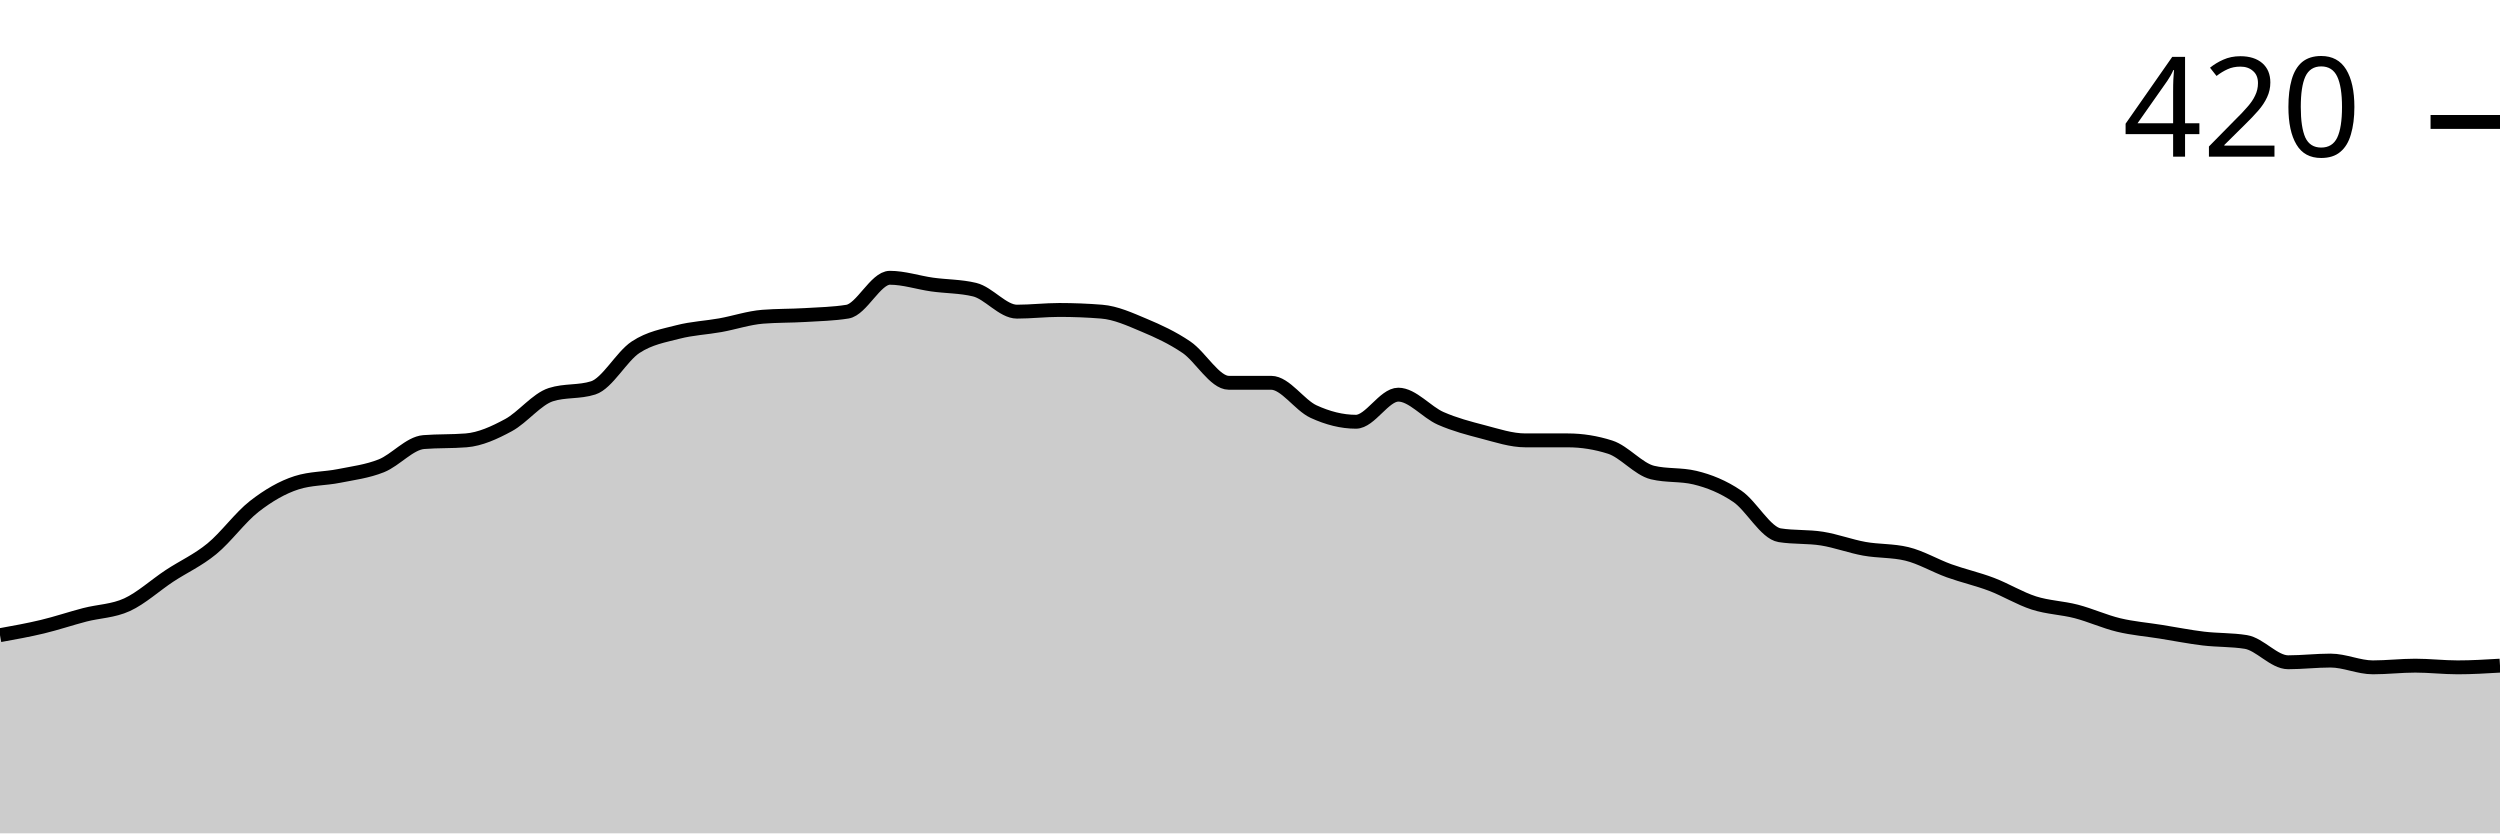
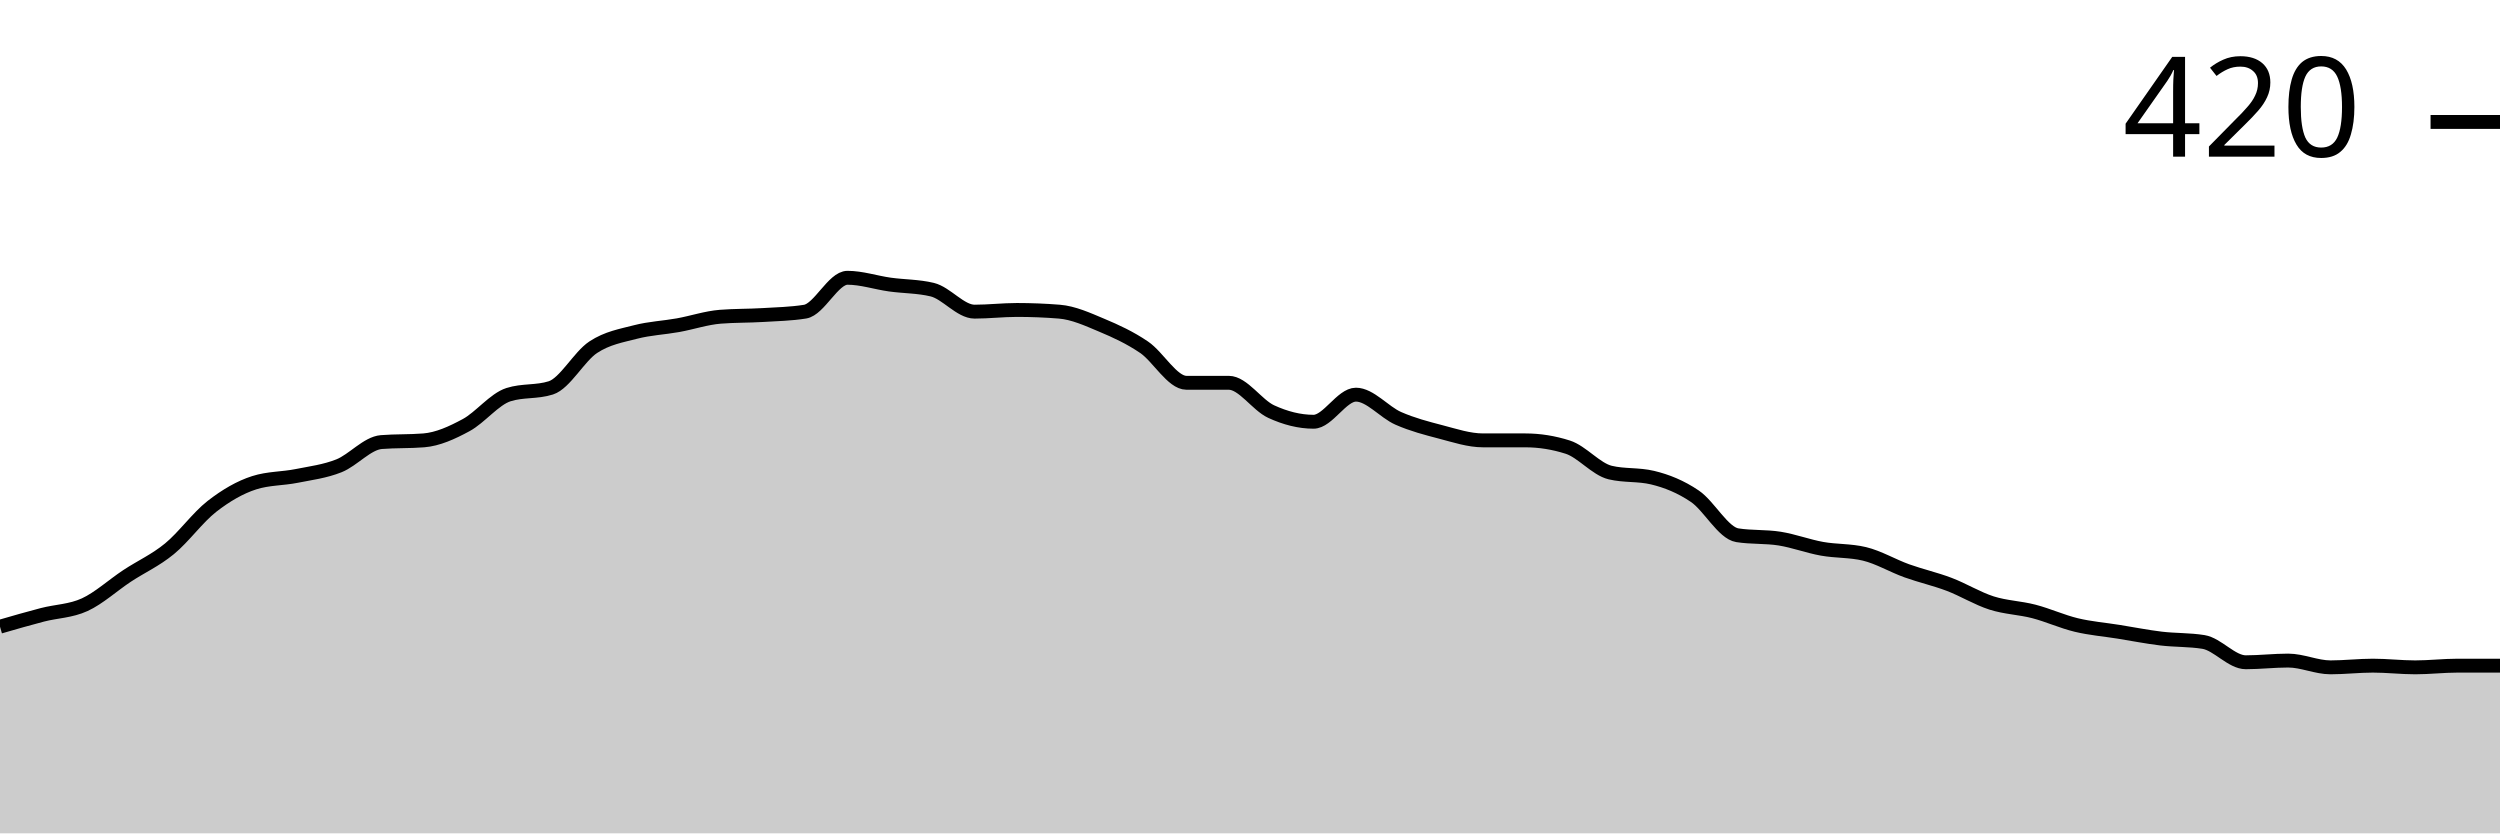
<svg xmlns="http://www.w3.org/2000/svg" viewBox="0 0 180 60">
  <g transform="translate(0,20)">
-     <path class="area" fill="rgba(0, 0, 0, 0.2)" d="M0,25.732C1.017,25.549,2.034,25.366,3.051,25.122C4.068,24.878,5.085,24.533,6.102,24.268C7.119,24.004,8.136,24.004,9.153,23.537C10.169,23.069,11.186,22.134,12.203,21.463C13.22,20.793,14.237,20.346,15.254,19.512C16.271,18.679,17.288,17.256,18.305,16.463C19.322,15.671,20.339,15.081,21.356,14.756C22.373,14.431,23.39,14.472,24.407,14.268C25.424,14.065,26.441,13.943,27.458,13.537C28.475,13.13,29.492,11.911,30.508,11.829C31.525,11.748,32.542,11.789,33.559,11.707C34.576,11.626,35.593,11.159,36.61,10.61C37.627,10.061,38.644,8.74,39.661,8.415C40.678,8.089,41.695,8.252,42.712,7.927C43.729,7.602,44.746,5.671,45.763,5C46.78,4.329,47.797,4.167,48.814,3.902C49.831,3.638,50.847,3.598,51.864,3.415C52.881,3.232,53.898,2.886,54.915,2.805C55.932,2.724,56.949,2.744,57.966,2.683C58.983,2.622,60,2.602,61.017,2.439C62.034,2.276,63.051,0,64.068,0C65.085,0,66.102,0.346,67.119,0.488C68.136,0.63,69.153,0.61,70.169,0.854C71.186,1.098,72.203,2.439,73.22,2.439C74.237,2.439,75.254,2.317,76.271,2.317C77.288,2.317,78.305,2.358,79.322,2.439C80.339,2.52,81.356,2.988,82.373,3.415C83.39,3.841,84.407,4.309,85.424,5C86.441,5.691,87.458,7.561,88.475,7.561C89.492,7.561,90.508,7.561,91.525,7.561C92.542,7.561,93.559,9.167,94.576,9.634C95.593,10.102,96.61,10.366,97.627,10.366C98.644,10.366,99.661,8.415,100.678,8.415C101.695,8.415,102.712,9.675,103.729,10.122C104.746,10.569,105.763,10.833,106.78,11.098C107.797,11.362,108.814,11.707,109.831,11.707C110.847,11.707,111.864,11.707,112.881,11.707C113.898,11.707,114.915,11.87,115.932,12.195C116.949,12.52,117.966,13.78,118.983,14.024C120,14.268,121.017,14.146,122.034,14.39C123.051,14.634,124.068,15.041,125.085,15.732C126.102,16.423,127.119,18.374,128.136,18.537C129.153,18.699,130.169,18.618,131.186,18.78C132.203,18.943,133.22,19.329,134.237,19.512C135.254,19.695,136.271,19.634,137.288,19.878C138.305,20.122,139.322,20.732,140.339,21.098C141.356,21.463,142.373,21.687,143.39,22.073C144.407,22.459,145.424,23.089,146.441,23.415C147.458,23.74,148.475,23.76,149.492,24.024C150.508,24.289,151.525,24.756,152.542,25C153.559,25.244,154.576,25.325,155.593,25.488C156.61,25.65,157.627,25.854,158.644,25.976C159.661,26.098,160.678,26.057,161.695,26.22C162.712,26.382,163.729,27.683,164.746,27.683C165.763,27.683,166.78,27.561,167.797,27.561C168.814,27.561,169.831,28.049,170.847,28.049C171.864,28.049,172.881,27.927,173.898,27.927C174.915,27.927,175.932,28.049,176.949,28.049C177.966,28.049,178.983,27.988,180,27.927L180,40C178.983,40,177.966,40,176.949,40C175.932,40,174.915,40,173.898,40C172.881,40,171.864,40,170.847,40C169.831,40,168.814,40,167.797,40C166.78,40,165.763,40,164.746,40C163.729,40,162.712,40,161.695,40C160.678,40,159.661,40,158.644,40C157.627,40,156.61,40,155.593,40C154.576,40,153.559,40,152.542,40C151.525,40,150.508,40,149.492,40C148.475,40,147.458,40,146.441,40C145.424,40,144.407,40,143.39,40C142.373,40,141.356,40,140.339,40C139.322,40,138.305,40,137.288,40C136.271,40,135.254,40,134.237,40C133.22,40,132.203,40,131.186,40C130.169,40,129.153,40,128.136,40C127.119,40,126.102,40,125.085,40C124.068,40,123.051,40,122.034,40C121.017,40,120,40,118.983,40C117.966,40,116.949,40,115.932,40C114.915,40,113.898,40,112.881,40C111.864,40,110.847,40,109.831,40C108.814,40,107.797,40,106.78,40C105.763,40,104.746,40,103.729,40C102.712,40,101.695,40,100.678,40C99.661,40,98.644,40,97.627,40C96.61,40,95.593,40,94.576,40C93.559,40,92.542,40,91.525,40C90.508,40,89.492,40,88.475,40C87.458,40,86.441,40,85.424,40C84.407,40,83.39,40,82.373,40C81.356,40,80.339,40,79.322,40C78.305,40,77.288,40,76.271,40C75.254,40,74.237,40,73.22,40C72.203,40,71.186,40,70.169,40C69.153,40,68.136,40,67.119,40C66.102,40,65.085,40,64.068,40C63.051,40,62.034,40,61.017,40C60,40,58.983,40,57.966,40C56.949,40,55.932,40,54.915,40C53.898,40,52.881,40,51.864,40C50.847,40,49.831,40,48.814,40C47.797,40,46.78,40,45.763,40C44.746,40,43.729,40,42.712,40C41.695,40,40.678,40,39.661,40C38.644,40,37.627,40,36.61,40C35.593,40,34.576,40,33.559,40C32.542,40,31.525,40,30.508,40C29.492,40,28.475,40,27.458,40C26.441,40,25.424,40,24.407,40C23.39,40,22.373,40,21.356,40C20.339,40,19.322,40,18.305,40C17.288,40,16.271,40,15.254,40C14.237,40,13.22,40,12.203,40C11.186,40,10.169,40,9.153,40C8.136,40,7.119,40,6.102,40C5.085,40,4.068,40,3.051,40C2.034,40,1.017,40,0,40Z" />
-     <path class="line" stroke="black" fill="none" d="M0,25.732C1.017,25.549,2.034,25.366,3.051,25.122C4.068,24.878,5.085,24.533,6.102,24.268C7.119,24.004,8.136,24.004,9.153,23.537C10.169,23.069,11.186,22.134,12.203,21.463C13.22,20.793,14.237,20.346,15.254,19.512C16.271,18.679,17.288,17.256,18.305,16.463C19.322,15.671,20.339,15.081,21.356,14.756C22.373,14.431,23.39,14.472,24.407,14.268C25.424,14.065,26.441,13.943,27.458,13.537C28.475,13.13,29.492,11.911,30.508,11.829C31.525,11.748,32.542,11.789,33.559,11.707C34.576,11.626,35.593,11.159,36.61,10.61C37.627,10.061,38.644,8.74,39.661,8.415C40.678,8.089,41.695,8.252,42.712,7.927C43.729,7.602,44.746,5.671,45.763,5C46.78,4.329,47.797,4.167,48.814,3.902C49.831,3.638,50.847,3.598,51.864,3.415C52.881,3.232,53.898,2.886,54.915,2.805C55.932,2.724,56.949,2.744,57.966,2.683C58.983,2.622,60,2.602,61.017,2.439C62.034,2.276,63.051,0,64.068,0C65.085,0,66.102,0.346,67.119,0.488C68.136,0.63,69.153,0.61,70.169,0.854C71.186,1.098,72.203,2.439,73.22,2.439C74.237,2.439,75.254,2.317,76.271,2.317C77.288,2.317,78.305,2.358,79.322,2.439C80.339,2.52,81.356,2.988,82.373,3.415C83.39,3.841,84.407,4.309,85.424,5C86.441,5.691,87.458,7.561,88.475,7.561C89.492,7.561,90.508,7.561,91.525,7.561C92.542,7.561,93.559,9.167,94.576,9.634C95.593,10.102,96.61,10.366,97.627,10.366C98.644,10.366,99.661,8.415,100.678,8.415C101.695,8.415,102.712,9.675,103.729,10.122C104.746,10.569,105.763,10.833,106.78,11.098C107.797,11.362,108.814,11.707,109.831,11.707C110.847,11.707,111.864,11.707,112.881,11.707C113.898,11.707,114.915,11.87,115.932,12.195C116.949,12.52,117.966,13.78,118.983,14.024C120,14.268,121.017,14.146,122.034,14.39C123.051,14.634,124.068,15.041,125.085,15.732C126.102,16.423,127.119,18.374,128.136,18.537C129.153,18.699,130.169,18.618,131.186,18.78C132.203,18.943,133.22,19.329,134.237,19.512C135.254,19.695,136.271,19.634,137.288,19.878C138.305,20.122,139.322,20.732,140.339,21.098C141.356,21.463,142.373,21.687,143.39,22.073C144.407,22.459,145.424,23.089,146.441,23.415C147.458,23.74,148.475,23.76,149.492,24.024C150.508,24.289,151.525,24.756,152.542,25C153.559,25.244,154.576,25.325,155.593,25.488C156.61,25.65,157.627,25.854,158.644,25.976C159.661,26.098,160.678,26.057,161.695,26.22C162.712,26.382,163.729,27.683,164.746,27.683C165.763,27.683,166.78,27.561,167.797,27.561C168.814,27.561,169.831,28.049,170.847,28.049C171.864,28.049,172.881,27.927,173.898,27.927C174.915,27.927,175.932,28.049,176.949,28.049C177.966,28.049,178.983,27.988,180,27.927" />
+     <path class="area" fill="rgba(0, 0, 0, 0.2)" d="M0,25.122C1.017,24.827,2.034,24.533,3.051,24.268C4.068,24.004,5.085,24.004,6.102,23.537C7.119,23.069,8.136,22.134,9.153,21.463C10.169,20.793,11.186,20.346,12.203,19.512C13.22,18.679,14.237,17.256,15.254,16.463C16.271,15.671,17.288,15.081,18.305,14.756C19.322,14.431,20.339,14.472,21.356,14.268C22.373,14.065,23.39,13.943,24.407,13.537C25.424,13.13,26.441,11.911,27.458,11.829C28.475,11.748,29.492,11.789,30.508,11.707C31.525,11.626,32.542,11.159,33.559,10.61C34.576,10.061,35.593,8.74,36.61,8.415C37.627,8.089,38.644,8.252,39.661,7.927C40.678,7.602,41.695,5.671,42.712,5C43.729,4.329,44.746,4.167,45.763,3.902C46.78,3.638,47.797,3.598,48.814,3.415C49.831,3.232,50.847,2.886,51.864,2.805C52.881,2.724,53.898,2.744,54.915,2.683C55.932,2.622,56.949,2.602,57.966,2.439C58.983,2.276,60,0,61.017,0C62.034,0,63.051,0.346,64.068,0.488C65.085,0.63,66.102,0.61,67.119,0.854C68.136,1.098,69.153,2.439,70.169,2.439C71.186,2.439,72.203,2.317,73.22,2.317C74.237,2.317,75.254,2.358,76.271,2.439C77.288,2.52,78.305,2.988,79.322,3.415C80.339,3.841,81.356,4.309,82.373,5C83.39,5.691,84.407,7.561,85.424,7.561C86.441,7.561,87.458,7.561,88.475,7.561C89.492,7.561,90.508,9.167,91.525,9.634C92.542,10.102,93.559,10.366,94.576,10.366C95.593,10.366,96.61,8.415,97.627,8.415C98.644,8.415,99.661,9.675,100.678,10.122C101.695,10.569,102.712,10.833,103.729,11.098C104.746,11.362,105.763,11.707,106.78,11.707C107.797,11.707,108.814,11.707,109.831,11.707C110.847,11.707,111.864,11.87,112.881,12.195C113.898,12.52,114.915,13.78,115.932,14.024C116.949,14.268,117.966,14.146,118.983,14.39C120,14.634,121.017,15.041,122.034,15.732C123.051,16.423,124.068,18.374,125.085,18.537C126.102,18.699,127.119,18.618,128.136,18.78C129.153,18.943,130.169,19.329,131.186,19.512C132.203,19.695,133.22,19.634,134.237,19.878C135.254,20.122,136.271,20.732,137.288,21.098C138.305,21.463,139.322,21.687,140.339,22.073C141.356,22.459,142.373,23.089,143.39,23.415C144.407,23.74,145.424,23.76,146.441,24.024C147.458,24.289,148.475,24.756,149.492,25C150.508,25.244,151.525,25.325,152.542,25.488C153.559,25.65,154.576,25.854,155.593,25.976C156.61,26.098,157.627,26.057,158.644,26.22C159.661,26.382,160.678,27.683,161.695,27.683C162.712,27.683,163.729,27.561,164.746,27.561C165.763,27.561,166.78,28.049,167.797,28.049C168.814,28.049,169.831,27.927,170.847,27.927C171.864,27.927,172.881,28.049,173.898,28.049C174.915,28.049,175.932,27.927,176.949,27.927C177.966,27.927,178.983,27.927,180,27.927L180,40C178.983,40,177.966,40,176.949,40C175.932,40,174.915,40,173.898,40C172.881,40,171.864,40,170.847,40C169.831,40,168.814,40,167.797,40C166.78,40,165.763,40,164.746,40C163.729,40,162.712,40,161.695,40C160.678,40,159.661,40,158.644,40C157.627,40,156.61,40,155.593,40C154.576,40,153.559,40,152.542,40C151.525,40,150.508,40,149.492,40C148.475,40,147.458,40,146.441,40C145.424,40,144.407,40,143.39,40C142.373,40,141.356,40,140.339,40C139.322,40,138.305,40,137.288,40C136.271,40,135.254,40,134.237,40C133.22,40,132.203,40,131.186,40C130.169,40,129.153,40,128.136,40C127.119,40,126.102,40,125.085,40C124.068,40,123.051,40,122.034,40C121.017,40,120,40,118.983,40C117.966,40,116.949,40,115.932,40C114.915,40,113.898,40,112.881,40C111.864,40,110.847,40,109.831,40C108.814,40,107.797,40,106.78,40C105.763,40,104.746,40,103.729,40C102.712,40,101.695,40,100.678,40C99.661,40,98.644,40,97.627,40C96.61,40,95.593,40,94.576,40C93.559,40,92.542,40,91.525,40C90.508,40,89.492,40,88.475,40C87.458,40,86.441,40,85.424,40C84.407,40,83.39,40,82.373,40C81.356,40,80.339,40,79.322,40C78.305,40,77.288,40,76.271,40C75.254,40,74.237,40,73.22,40C72.203,40,71.186,40,70.169,40C69.153,40,68.136,40,67.119,40C66.102,40,65.085,40,64.068,40C63.051,40,62.034,40,61.017,40C60,40,58.983,40,57.966,40C56.949,40,55.932,40,54.915,40C53.898,40,52.881,40,51.864,40C50.847,40,49.831,40,48.814,40C47.797,40,46.78,40,45.763,40C44.746,40,43.729,40,42.712,40C41.695,40,40.678,40,39.661,40C38.644,40,37.627,40,36.61,40C35.593,40,34.576,40,33.559,40C32.542,40,31.525,40,30.508,40C29.492,40,28.475,40,27.458,40C26.441,40,25.424,40,24.407,40C23.39,40,22.373,40,21.356,40C20.339,40,19.322,40,18.305,40C17.288,40,16.271,40,15.254,40C14.237,40,13.22,40,12.203,40C11.186,40,10.169,40,9.153,40C8.136,40,7.119,40,6.102,40C5.085,40,4.068,40,3.051,40C2.034,40,1.017,40,0,40Z" />
+     <path class="line" stroke="black" fill="none" d="M0,25.122C1.017,24.827,2.034,24.533,3.051,24.268C4.068,24.004,5.085,24.004,6.102,23.537C7.119,23.069,8.136,22.134,9.153,21.463C10.169,20.793,11.186,20.346,12.203,19.512C13.22,18.679,14.237,17.256,15.254,16.463C16.271,15.671,17.288,15.081,18.305,14.756C19.322,14.431,20.339,14.472,21.356,14.268C22.373,14.065,23.39,13.943,24.407,13.537C25.424,13.13,26.441,11.911,27.458,11.829C28.475,11.748,29.492,11.789,30.508,11.707C31.525,11.626,32.542,11.159,33.559,10.61C34.576,10.061,35.593,8.74,36.61,8.415C37.627,8.089,38.644,8.252,39.661,7.927C40.678,7.602,41.695,5.671,42.712,5C43.729,4.329,44.746,4.167,45.763,3.902C46.78,3.638,47.797,3.598,48.814,3.415C49.831,3.232,50.847,2.886,51.864,2.805C52.881,2.724,53.898,2.744,54.915,2.683C55.932,2.622,56.949,2.602,57.966,2.439C58.983,2.276,60,0,61.017,0C62.034,0,63.051,0.346,64.068,0.488C65.085,0.63,66.102,0.61,67.119,0.854C68.136,1.098,69.153,2.439,70.169,2.439C71.186,2.439,72.203,2.317,73.22,2.317C74.237,2.317,75.254,2.358,76.271,2.439C77.288,2.52,78.305,2.988,79.322,3.415C80.339,3.841,81.356,4.309,82.373,5C83.39,5.691,84.407,7.561,85.424,7.561C86.441,7.561,87.458,7.561,88.475,7.561C89.492,7.561,90.508,9.167,91.525,9.634C92.542,10.102,93.559,10.366,94.576,10.366C95.593,10.366,96.61,8.415,97.627,8.415C98.644,8.415,99.661,9.675,100.678,10.122C101.695,10.569,102.712,10.833,103.729,11.098C104.746,11.362,105.763,11.707,106.78,11.707C107.797,11.707,108.814,11.707,109.831,11.707C110.847,11.707,111.864,11.87,112.881,12.195C113.898,12.52,114.915,13.78,115.932,14.024C116.949,14.268,117.966,14.146,118.983,14.39C120,14.634,121.017,15.041,122.034,15.732C123.051,16.423,124.068,18.374,125.085,18.537C126.102,18.699,127.119,18.618,128.136,18.78C129.153,18.943,130.169,19.329,131.186,19.512C132.203,19.695,133.22,19.634,134.237,19.878C135.254,20.122,136.271,20.732,137.288,21.098C138.305,21.463,139.322,21.687,140.339,22.073C141.356,22.459,142.373,23.089,143.39,23.415C144.407,23.74,145.424,23.76,146.441,24.024C147.458,24.289,148.475,24.756,149.492,25C150.508,25.244,151.525,25.325,152.542,25.488C153.559,25.65,154.576,25.854,155.593,25.976C156.61,26.098,157.627,26.057,158.644,26.22C159.661,26.382,160.678,27.683,161.695,27.683C162.712,27.683,163.729,27.561,164.746,27.561C165.763,27.561,166.78,28.049,167.797,28.049C168.814,28.049,169.831,27.927,170.847,27.927C171.864,27.927,172.881,28.049,173.898,28.049C174.915,28.049,175.932,27.927,176.949,27.927C177.966,27.927,178.983,27.927,180,27.927" />
    <path class="axis-ceiling" stroke-width="1" stroke="black" fill="none" d="M175,-11.22L180,-11.22" />
    <text class="axis-ceiling-label" font-family="sans-serif" text-anchor="end" font-size="10px" x="170" y="-8.72">420</text>
  </g>
</svg>
